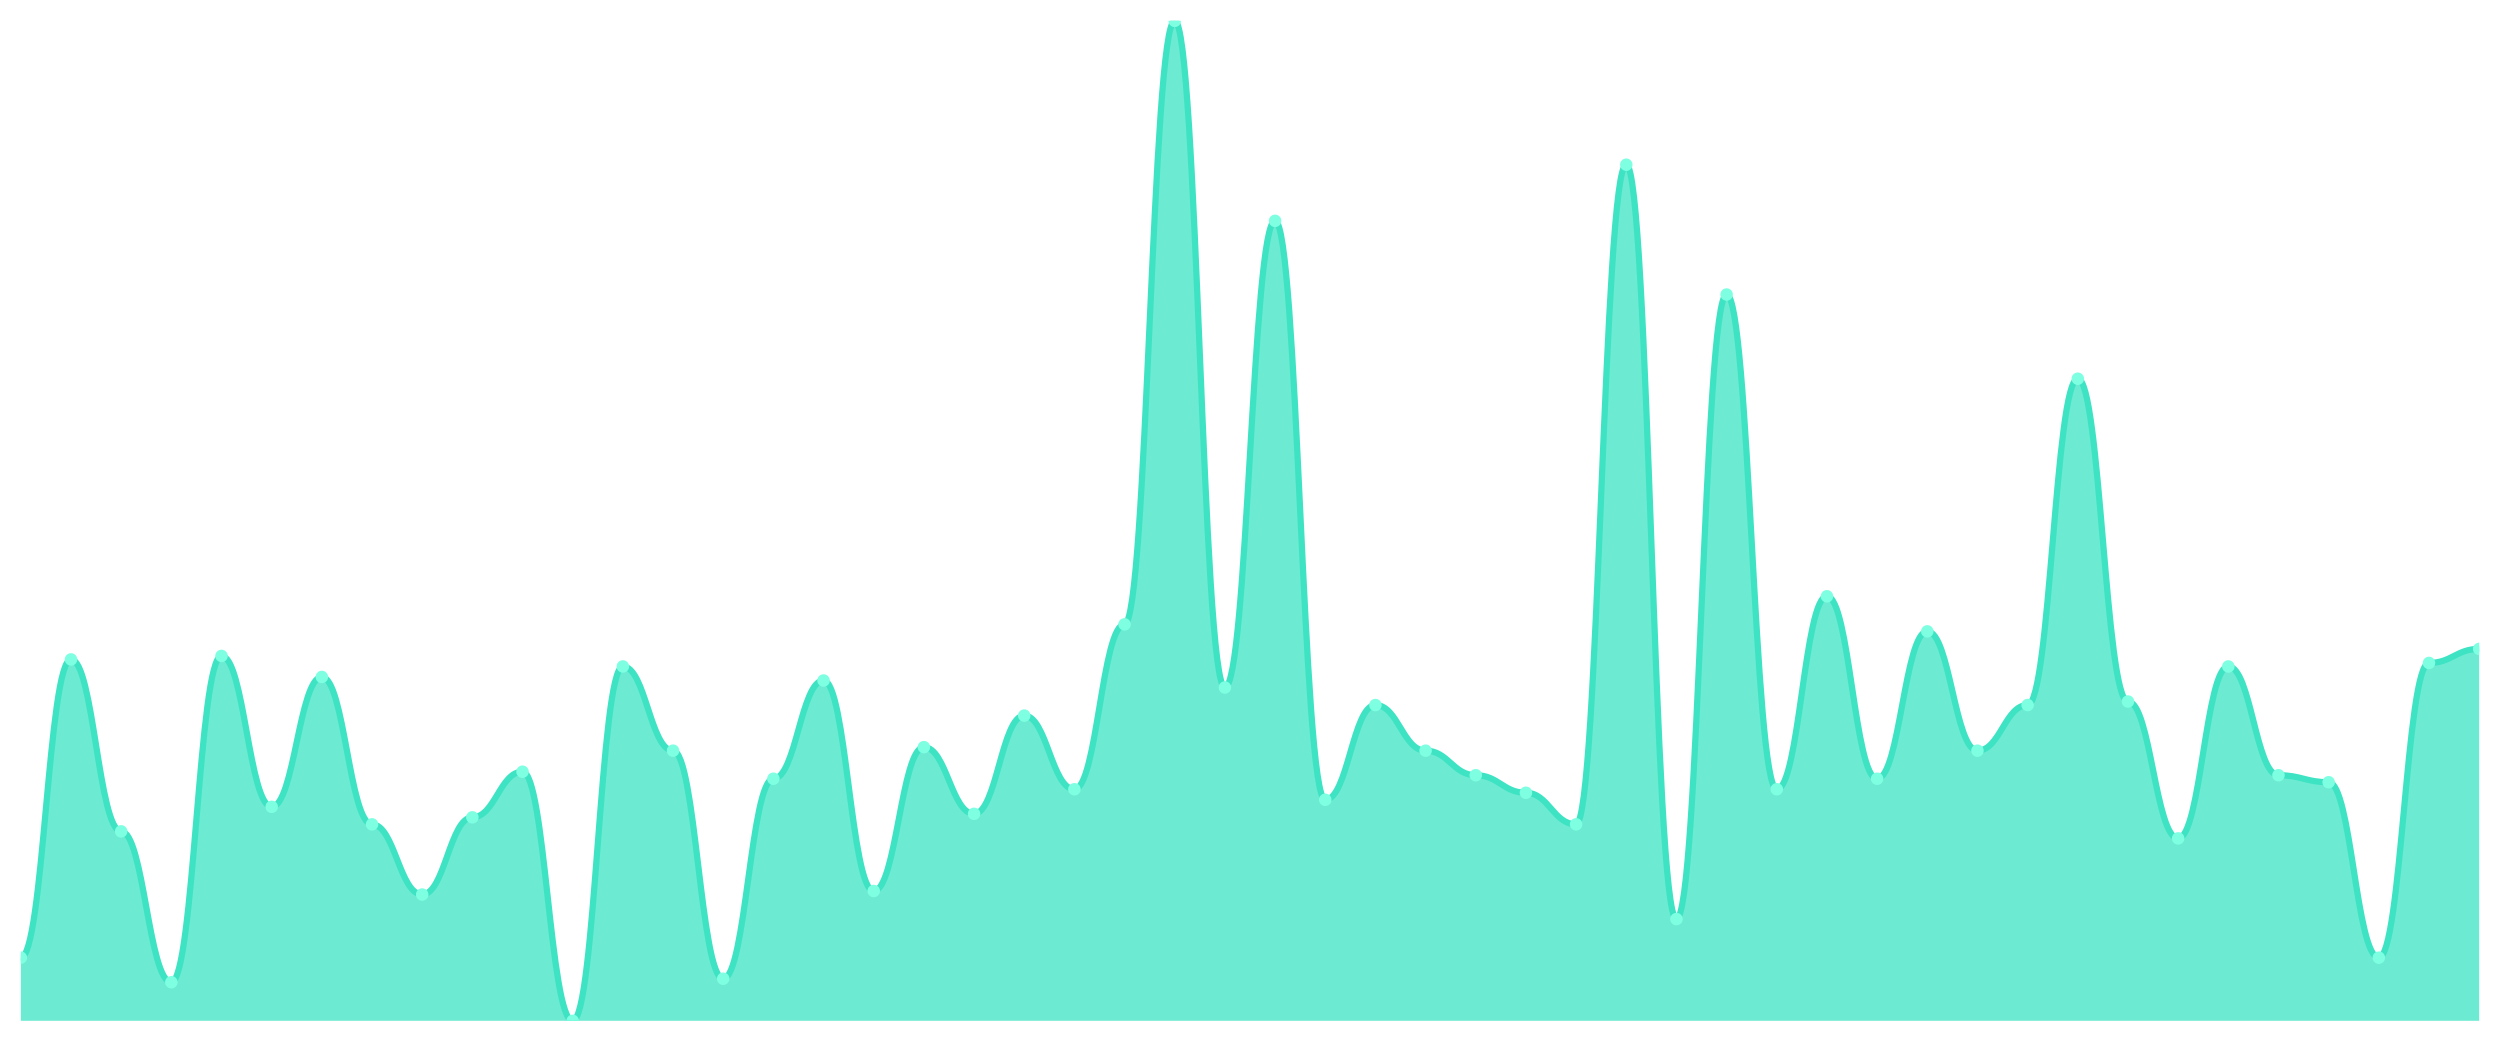
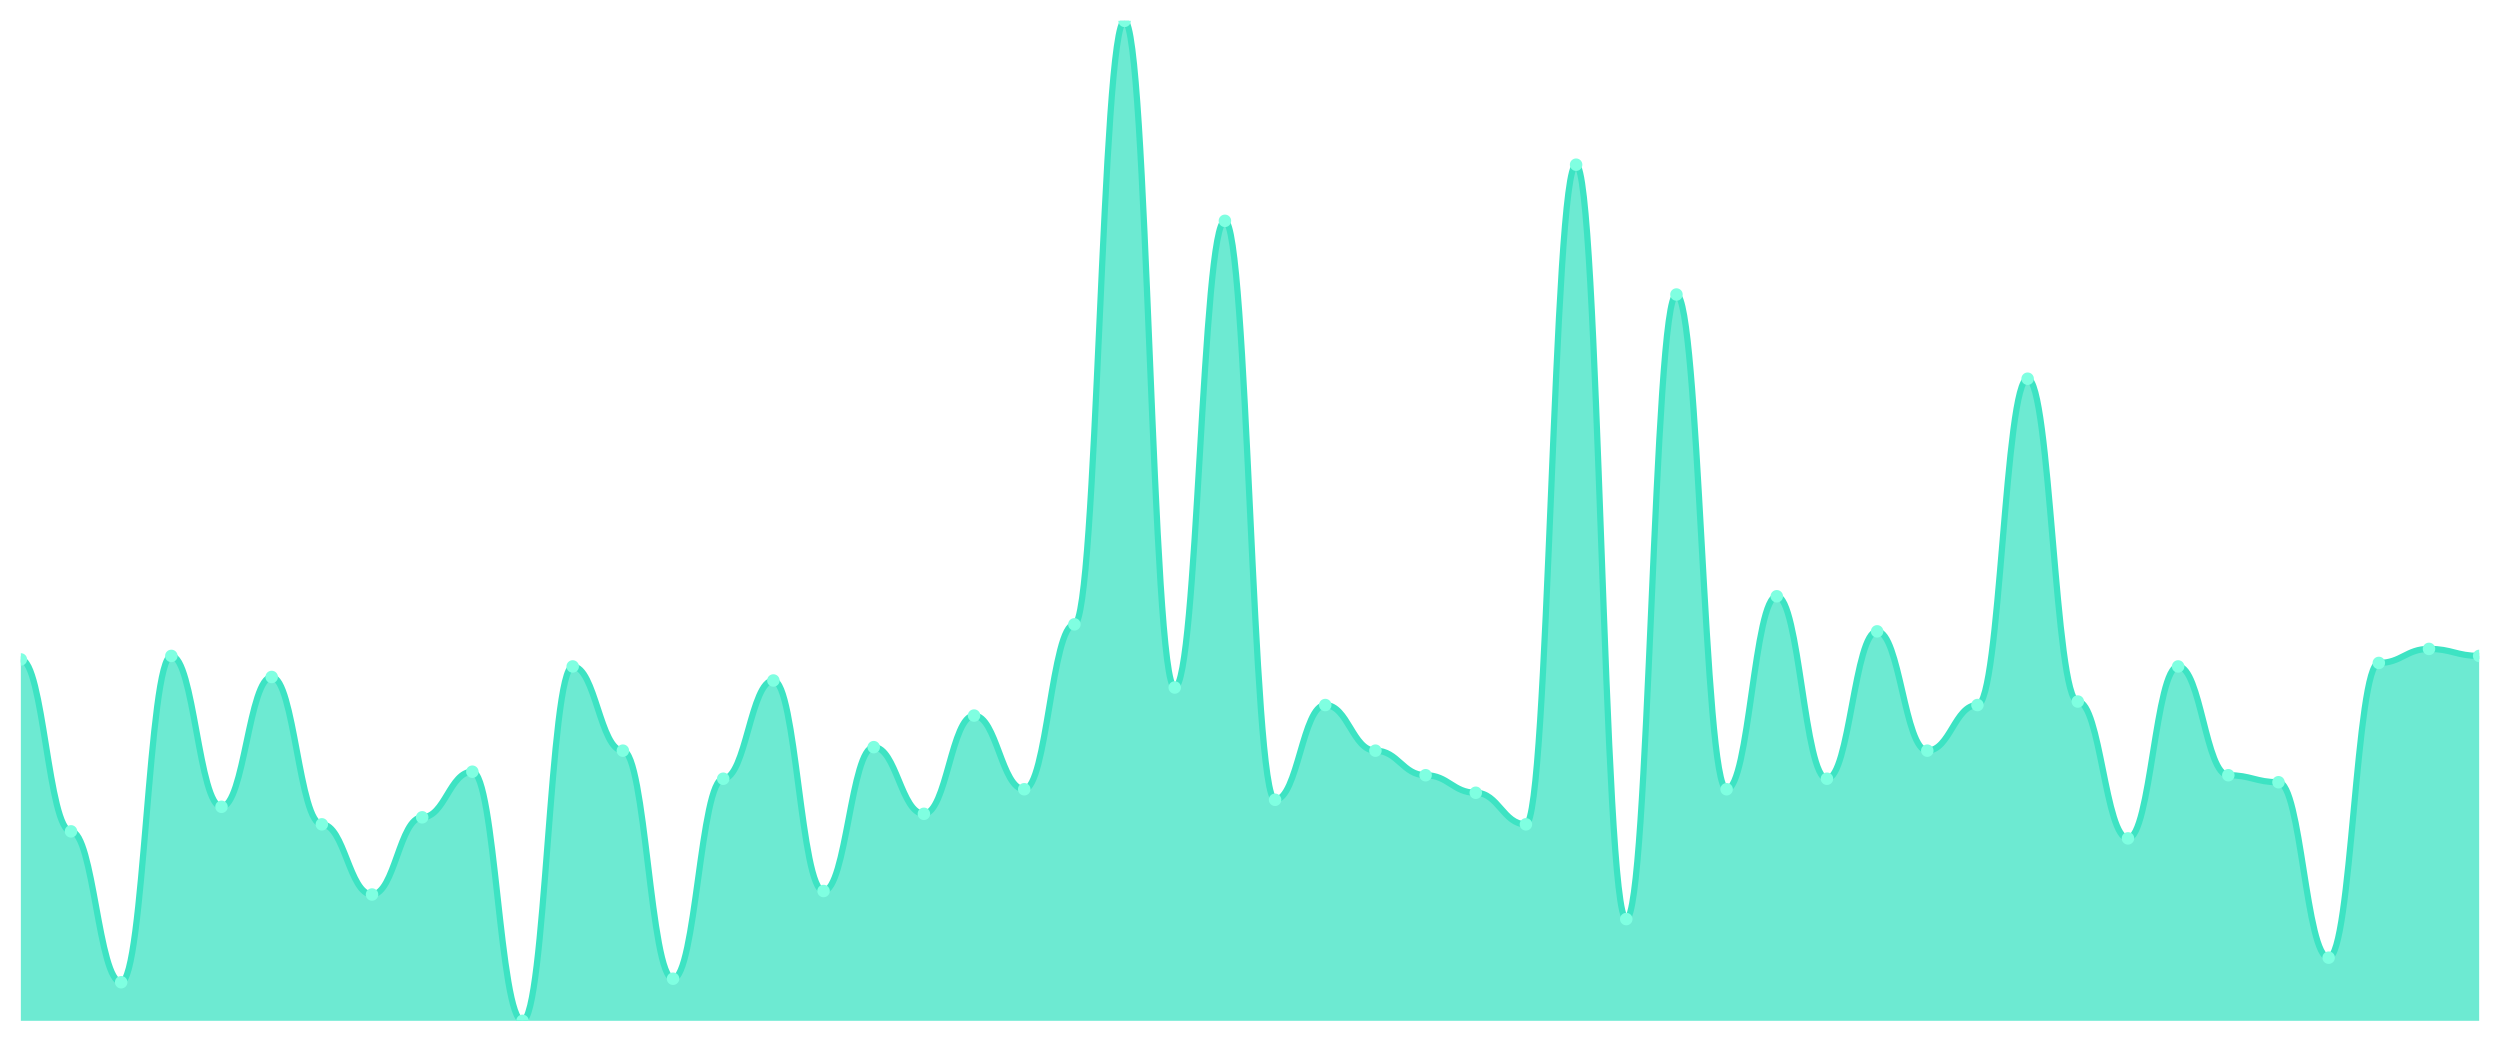
<svg xmlns="http://www.w3.org/2000/svg" viewBox="0 0 1200 500" width="1200" height="500">
  <defs>
    <clipPath id="c">
      <rect x="10" y="10" width="1180" height="480" />
    </clipPath>
  </defs>
  <rect width="1200" height="500" fill="none" />
  <g clip-path="url(#c)">
-     <path d="M 10,490 L 10,459.684 C 20.837,459.684 23.245,316.526 34.082,316.526 C 44.918,316.526 47.327,399.053 58.163,399.053 C 69,399.053 71.408,471.474 82.245,471.474 C 93.082,471.474 95.49,314.842 106.327,314.842 C 117.163,314.842 119.571,387.263 130.408,387.263 C 141.245,387.263 143.653,324.947 154.49,324.947 C 165.327,324.947 167.735,395.684 178.571,395.684 C 189.408,395.684 191.816,429.368 202.653,429.368 C 213.49,429.368 215.898,392.316 226.735,392.316 C 237.571,392.316 239.98,370.421 250.816,370.421 C 261.653,370.421 264.061,490 274.898,490 C 285.735,490 288.143,319.895 298.98,319.895 C 309.816,319.895 312.224,360.316 323.061,360.316 C 333.898,360.316 336.306,469.789 347.143,469.789 C 357.98,469.789 360.388,373.789 371.224,373.789 C 382.061,373.789 384.469,326.632 395.306,326.632 C 406.143,326.632 408.551,427.684 419.388,427.684 C 430.224,427.684 432.633,358.632 443.469,358.632 C 454.306,358.632 456.714,390.632 467.551,390.632 C 478.388,390.632 480.796,343.474 491.633,343.474 C 502.469,343.474 504.878,378.842 515.714,378.842 C 526.551,378.842 528.959,299.684 539.796,299.684 C 550.633,299.684 553.041,10 563.878,10 C 574.714,10 577.122,330 587.959,330 C 598.796,330 601.204,106 612.041,106 C 622.878,106 625.286,383.895 636.122,383.895 C 646.959,383.895 649.367,338.421 660.204,338.421 C 671.041,338.421 673.449,360.316 684.286,360.316 C 695.122,360.316 697.531,372.105 708.367,372.105 C 719.204,372.105 721.612,380.526 732.449,380.526 C 743.286,380.526 745.694,395.684 756.531,395.684 C 767.367,395.684 769.776,79.053 780.612,79.053 C 791.449,79.053 793.857,441.158 804.694,441.158 C 815.531,441.158 817.939,141.368 828.776,141.368 C 839.612,141.368 842.02,378.842 852.857,378.842 C 863.694,378.842 866.102,286.211 876.939,286.211 C 887.776,286.211 890.184,373.789 901.02,373.789 C 911.857,373.789 914.265,303.053 925.102,303.053 C 935.939,303.053 938.347,360.316 949.184,360.316 C 960.02,360.316 962.429,338.421 973.265,338.421 C 984.102,338.421 986.51,181.789 997.347,181.789 C 1008.184,181.789 1010.592,336.737 1021.429,336.737 C 1032.265,336.737 1034.673,402.421 1045.51,402.421 C 1056.347,402.421 1058.755,319.895 1069.592,319.895 C 1080.429,319.895 1082.837,372.105 1093.673,372.105 C 1104.51,372.105 1106.918,375.474 1117.755,375.474 C 1128.592,375.474 1131,459.684 1141.837,459.684 C 1152.673,459.684 1155.082,318.211 1165.918,318.211 C 1176.755,318.211 1179.163,311.474 1190,311.474 L 1190,490 Z" fill="rgba(61,227,195,0.75)" />
-     <path d="M 10,459.684 C 20.837,459.684 23.245,316.526 34.082,316.526 C 44.918,316.526 47.327,399.053 58.163,399.053 C 69,399.053 71.408,471.474 82.245,471.474 C 93.082,471.474 95.49,314.842 106.327,314.842 C 117.163,314.842 119.571,387.263 130.408,387.263 C 141.245,387.263 143.653,324.947 154.49,324.947 C 165.327,324.947 167.735,395.684 178.571,395.684 C 189.408,395.684 191.816,429.368 202.653,429.368 C 213.49,429.368 215.898,392.316 226.735,392.316 C 237.571,392.316 239.98,370.421 250.816,370.421 C 261.653,370.421 264.061,490 274.898,490 C 285.735,490 288.143,319.895 298.98,319.895 C 309.816,319.895 312.224,360.316 323.061,360.316 C 333.898,360.316 336.306,469.789 347.143,469.789 C 357.98,469.789 360.388,373.789 371.224,373.789 C 382.061,373.789 384.469,326.632 395.306,326.632 C 406.143,326.632 408.551,427.684 419.388,427.684 C 430.224,427.684 432.633,358.632 443.469,358.632 C 454.306,358.632 456.714,390.632 467.551,390.632 C 478.388,390.632 480.796,343.474 491.633,343.474 C 502.469,343.474 504.878,378.842 515.714,378.842 C 526.551,378.842 528.959,299.684 539.796,299.684 C 550.633,299.684 553.041,10 563.878,10 C 574.714,10 577.122,330 587.959,330 C 598.796,330 601.204,106 612.041,106 C 622.878,106 625.286,383.895 636.122,383.895 C 646.959,383.895 649.367,338.421 660.204,338.421 C 671.041,338.421 673.449,360.316 684.286,360.316 C 695.122,360.316 697.531,372.105 708.367,372.105 C 719.204,372.105 721.612,380.526 732.449,380.526 C 743.286,380.526 745.694,395.684 756.531,395.684 C 767.367,395.684 769.776,79.053 780.612,79.053 C 791.449,79.053 793.857,441.158 804.694,441.158 C 815.531,441.158 817.939,141.368 828.776,141.368 C 839.612,141.368 842.02,378.842 852.857,378.842 C 863.694,378.842 866.102,286.211 876.939,286.211 C 887.776,286.211 890.184,373.789 901.02,373.789 C 911.857,373.789 914.265,303.053 925.102,303.053 C 935.939,303.053 938.347,360.316 949.184,360.316 C 960.02,360.316 962.429,338.421 973.265,338.421 C 984.102,338.421 986.51,181.789 997.347,181.789 C 1008.184,181.789 1010.592,336.737 1021.429,336.737 C 1032.265,336.737 1034.673,402.421 1045.51,402.421 C 1056.347,402.421 1058.755,319.895 1069.592,319.895 C 1080.429,319.895 1082.837,372.105 1093.673,372.105 C 1104.51,372.105 1106.918,375.474 1117.755,375.474 C 1128.592,375.474 1131,459.684 1141.837,459.684 C 1152.673,459.684 1155.082,318.211 1165.918,318.211 C 1176.755,318.211 1179.163,311.474 1190,311.474" fill="none" stroke="#3de3c3" stroke-width="3" stroke-linecap="round" stroke-linejoin="round" />
-     <circle cx="10" cy="459.684" r="3" fill="#7fffe1" />
-     <circle cx="34.082" cy="316.526" r="3" fill="#7fffe1" />
-     <circle cx="58.163" cy="399.053" r="3" fill="#7fffe1" />
-     <circle cx="82.245" cy="471.474" r="3" fill="#7fffe1" />
-     <circle cx="106.327" cy="314.842" r="3" fill="#7fffe1" />
-     <circle cx="130.408" cy="387.263" r="3" fill="#7fffe1" />
-     <circle cx="154.49" cy="324.947" r="3" fill="#7fffe1" />
-     <circle cx="178.571" cy="395.684" r="3" fill="#7fffe1" />
-     <circle cx="202.653" cy="429.368" r="3" fill="#7fffe1" />
-     <circle cx="226.735" cy="392.316" r="3" fill="#7fffe1" />
-     <circle cx="250.816" cy="370.421" r="3" fill="#7fffe1" />
-     <circle cx="274.898" cy="490" r="3" fill="#7fffe1" />
-     <circle cx="298.98" cy="319.895" r="3" fill="#7fffe1" />
-     <circle cx="323.061" cy="360.316" r="3" fill="#7fffe1" />
-     <circle cx="347.143" cy="469.789" r="3" fill="#7fffe1" />
-     <circle cx="371.224" cy="373.789" r="3" fill="#7fffe1" />
-     <circle cx="395.306" cy="326.632" r="3" fill="#7fffe1" />
-     <circle cx="419.388" cy="427.684" r="3" fill="#7fffe1" />
-     <circle cx="443.469" cy="358.632" r="3" fill="#7fffe1" />
-     <circle cx="467.551" cy="390.632" r="3" fill="#7fffe1" />
-     <circle cx="491.633" cy="343.474" r="3" fill="#7fffe1" />
-     <circle cx="515.714" cy="378.842" r="3" fill="#7fffe1" />
-     <circle cx="539.796" cy="299.684" r="3" fill="#7fffe1" />
-     <circle cx="563.878" cy="10" r="3" fill="#7fffe1" />
-     <circle cx="587.959" cy="330" r="3" fill="#7fffe1" />
-     <circle cx="612.041" cy="106" r="3" fill="#7fffe1" />
-     <circle cx="636.122" cy="383.895" r="3" fill="#7fffe1" />
-     <circle cx="660.204" cy="338.421" r="3" fill="#7fffe1" />
-     <circle cx="684.286" cy="360.316" r="3" fill="#7fffe1" />
-     <circle cx="708.367" cy="372.105" r="3" fill="#7fffe1" />
-     <circle cx="732.449" cy="380.526" r="3" fill="#7fffe1" />
-     <circle cx="756.531" cy="395.684" r="3" fill="#7fffe1" />
-     <circle cx="780.612" cy="79.053" r="3" fill="#7fffe1" />
-     <circle cx="804.694" cy="441.158" r="3" fill="#7fffe1" />
-     <circle cx="828.776" cy="141.368" r="3" fill="#7fffe1" />
-     <circle cx="852.857" cy="378.842" r="3" fill="#7fffe1" />
-     <circle cx="876.939" cy="286.211" r="3" fill="#7fffe1" />
-     <circle cx="901.02" cy="373.789" r="3" fill="#7fffe1" />
-     <circle cx="925.102" cy="303.053" r="3" fill="#7fffe1" />
-     <circle cx="949.184" cy="360.316" r="3" fill="#7fffe1" />
-     <circle cx="973.265" cy="338.421" r="3" fill="#7fffe1" />
-     <circle cx="997.347" cy="181.789" r="3" fill="#7fffe1" />
-     <circle cx="1021.429" cy="336.737" r="3" fill="#7fffe1" />
-     <circle cx="1045.51" cy="402.421" r="3" fill="#7fffe1" />
-     <circle cx="1069.592" cy="319.895" r="3" fill="#7fffe1" />
-     <circle cx="1093.673" cy="372.105" r="3" fill="#7fffe1" />
-     <circle cx="1117.755" cy="375.474" r="3" fill="#7fffe1" />
-     <circle cx="1141.837" cy="459.684" r="3" fill="#7fffe1" />
-     <circle cx="1165.918" cy="318.211" r="3" fill="#7fffe1" />
-     <circle cx="1190" cy="311.474" r="3" fill="#7fffe1" />
+     <path d="M 10,490 L 10,316.526 C 20.837,316.526 23.245,399.053 34.082,399.053 C 44.918,399.053 47.327,471.474 58.163,471.474 C 69,471.474 71.408,314.842 82.245,314.842 C 93.082,314.842 95.49,387.263 106.327,387.263 C 117.163,387.263 119.571,324.947 130.408,324.947 C 141.245,324.947 143.653,395.684 154.49,395.684 C 165.327,395.684 167.735,429.368 178.571,429.368 C 189.408,429.368 191.816,392.316 202.653,392.316 C 213.49,392.316 215.898,370.421 226.735,370.421 C 237.571,370.421 239.98,490 250.816,490 C 261.653,490 264.061,319.895 274.898,319.895 C 285.735,319.895 288.143,360.316 298.98,360.316 C 309.816,360.316 312.224,469.789 323.061,469.789 C 333.898,469.789 336.306,373.789 347.143,373.789 C 357.98,373.789 360.388,326.632 371.224,326.632 C 382.061,326.632 384.469,427.684 395.306,427.684 C 406.143,427.684 408.551,358.632 419.388,358.632 C 430.224,358.632 432.633,390.632 443.469,390.632 C 454.306,390.632 456.714,343.474 467.551,343.474 C 478.388,343.474 480.796,378.842 491.633,378.842 C 502.469,378.842 504.878,299.684 515.714,299.684 C 526.551,299.684 528.959,10 539.796,10 C 550.633,10 553.041,330 563.878,330 C 574.714,330 577.122,106 587.959,106 C 598.796,106 601.204,383.895 612.041,383.895 C 622.878,383.895 625.286,338.421 636.122,338.421 C 646.959,338.421 649.367,360.316 660.204,360.316 C 671.041,360.316 673.449,372.105 684.286,372.105 C 695.122,372.105 697.531,380.526 708.367,380.526 C 719.204,380.526 721.612,395.684 732.449,395.684 C 743.286,395.684 745.694,79.053 756.531,79.053 C 767.367,79.053 769.776,441.158 780.612,441.158 C 791.449,441.158 793.857,141.368 804.694,141.368 C 815.531,141.368 817.939,378.842 828.776,378.842 C 839.612,378.842 842.02,286.211 852.857,286.211 C 863.694,286.211 866.102,373.789 876.939,373.789 C 887.776,373.789 890.184,303.053 901.02,303.053 C 911.857,303.053 914.265,360.316 925.102,360.316 C 935.939,360.316 938.347,338.421 949.184,338.421 C 960.02,338.421 962.429,181.789 973.265,181.789 C 984.102,181.789 986.51,336.737 997.347,336.737 C 1008.184,336.737 1010.592,402.421 1021.429,402.421 C 1032.265,402.421 1034.673,319.895 1045.51,319.895 C 1056.347,319.895 1058.755,372.105 1069.592,372.105 C 1080.429,372.105 1082.837,375.474 1093.673,375.474 C 1104.51,375.474 1106.918,459.684 1117.755,459.684 C 1128.592,459.684 1131,318.211 1141.837,318.211 C 1152.673,318.211 1155.082,311.474 1165.918,311.474 C 1176.755,311.474 1179.163,314.842 1190,314.842 L 1190,490 Z" fill="rgba(61,227,195,0.75)" />
+     <path d="M 10,316.526 C 20.837,316.526 23.245,399.053 34.082,399.053 C 44.918,399.053 47.327,471.474 58.163,471.474 C 69,471.474 71.408,314.842 82.245,314.842 C 93.082,314.842 95.49,387.263 106.327,387.263 C 117.163,387.263 119.571,324.947 130.408,324.947 C 141.245,324.947 143.653,395.684 154.49,395.684 C 165.327,395.684 167.735,429.368 178.571,429.368 C 189.408,429.368 191.816,392.316 202.653,392.316 C 213.49,392.316 215.898,370.421 226.735,370.421 C 237.571,370.421 239.98,490 250.816,490 C 261.653,490 264.061,319.895 274.898,319.895 C 285.735,319.895 288.143,360.316 298.98,360.316 C 309.816,360.316 312.224,469.789 323.061,469.789 C 333.898,469.789 336.306,373.789 347.143,373.789 C 357.98,373.789 360.388,326.632 371.224,326.632 C 382.061,326.632 384.469,427.684 395.306,427.684 C 406.143,427.684 408.551,358.632 419.388,358.632 C 430.224,358.632 432.633,390.632 443.469,390.632 C 454.306,390.632 456.714,343.474 467.551,343.474 C 478.388,343.474 480.796,378.842 491.633,378.842 C 502.469,378.842 504.878,299.684 515.714,299.684 C 526.551,299.684 528.959,10 539.796,10 C 550.633,10 553.041,330 563.878,330 C 574.714,330 577.122,106 587.959,106 C 598.796,106 601.204,383.895 612.041,383.895 C 622.878,383.895 625.286,338.421 636.122,338.421 C 646.959,338.421 649.367,360.316 660.204,360.316 C 671.041,360.316 673.449,372.105 684.286,372.105 C 695.122,372.105 697.531,380.526 708.367,380.526 C 719.204,380.526 721.612,395.684 732.449,395.684 C 743.286,395.684 745.694,79.053 756.531,79.053 C 767.367,79.053 769.776,441.158 780.612,441.158 C 791.449,441.158 793.857,141.368 804.694,141.368 C 815.531,141.368 817.939,378.842 828.776,378.842 C 839.612,378.842 842.02,286.211 852.857,286.211 C 863.694,286.211 866.102,373.789 876.939,373.789 C 887.776,373.789 890.184,303.053 901.02,303.053 C 911.857,303.053 914.265,360.316 925.102,360.316 C 935.939,360.316 938.347,338.421 949.184,338.421 C 960.02,338.421 962.429,181.789 973.265,181.789 C 984.102,181.789 986.51,336.737 997.347,336.737 C 1008.184,336.737 1010.592,402.421 1021.429,402.421 C 1032.265,402.421 1034.673,319.895 1045.51,319.895 C 1056.347,319.895 1058.755,372.105 1069.592,372.105 C 1080.429,372.105 1082.837,375.474 1093.673,375.474 C 1104.51,375.474 1106.918,459.684 1117.755,459.684 C 1128.592,459.684 1131,318.211 1141.837,318.211 C 1152.673,318.211 1155.082,311.474 1165.918,311.474 C 1176.755,311.474 1179.163,314.842 1190,314.842" fill="none" stroke="#3de3c3" stroke-width="3" stroke-linecap="round" stroke-linejoin="round" />
+     <circle cx="10" cy="316.526" r="3" fill="#7fffe1" />
+     <circle cx="34.082" cy="399.053" r="3" fill="#7fffe1" />
+     <circle cx="58.163" cy="471.474" r="3" fill="#7fffe1" />
+     <circle cx="82.245" cy="314.842" r="3" fill="#7fffe1" />
+     <circle cx="106.327" cy="387.263" r="3" fill="#7fffe1" />
+     <circle cx="130.408" cy="324.947" r="3" fill="#7fffe1" />
+     <circle cx="154.49" cy="395.684" r="3" fill="#7fffe1" />
+     <circle cx="178.571" cy="429.368" r="3" fill="#7fffe1" />
+     <circle cx="202.653" cy="392.316" r="3" fill="#7fffe1" />
+     <circle cx="226.735" cy="370.421" r="3" fill="#7fffe1" />
+     <circle cx="250.816" cy="490" r="3" fill="#7fffe1" />
+     <circle cx="274.898" cy="319.895" r="3" fill="#7fffe1" />
+     <circle cx="298.98" cy="360.316" r="3" fill="#7fffe1" />
+     <circle cx="323.061" cy="469.789" r="3" fill="#7fffe1" />
+     <circle cx="347.143" cy="373.789" r="3" fill="#7fffe1" />
+     <circle cx="371.224" cy="326.632" r="3" fill="#7fffe1" />
+     <circle cx="395.306" cy="427.684" r="3" fill="#7fffe1" />
+     <circle cx="419.388" cy="358.632" r="3" fill="#7fffe1" />
+     <circle cx="443.469" cy="390.632" r="3" fill="#7fffe1" />
+     <circle cx="467.551" cy="343.474" r="3" fill="#7fffe1" />
+     <circle cx="491.633" cy="378.842" r="3" fill="#7fffe1" />
+     <circle cx="515.714" cy="299.684" r="3" fill="#7fffe1" />
+     <circle cx="539.796" cy="10" r="3" fill="#7fffe1" />
+     <circle cx="563.878" cy="330" r="3" fill="#7fffe1" />
+     <circle cx="587.959" cy="106" r="3" fill="#7fffe1" />
+     <circle cx="612.041" cy="383.895" r="3" fill="#7fffe1" />
+     <circle cx="636.122" cy="338.421" r="3" fill="#7fffe1" />
+     <circle cx="660.204" cy="360.316" r="3" fill="#7fffe1" />
+     <circle cx="684.286" cy="372.105" r="3" fill="#7fffe1" />
+     <circle cx="708.367" cy="380.526" r="3" fill="#7fffe1" />
+     <circle cx="732.449" cy="395.684" r="3" fill="#7fffe1" />
+     <circle cx="756.531" cy="79.053" r="3" fill="#7fffe1" />
+     <circle cx="780.612" cy="441.158" r="3" fill="#7fffe1" />
+     <circle cx="804.694" cy="141.368" r="3" fill="#7fffe1" />
+     <circle cx="828.776" cy="378.842" r="3" fill="#7fffe1" />
+     <circle cx="852.857" cy="286.211" r="3" fill="#7fffe1" />
+     <circle cx="876.939" cy="373.789" r="3" fill="#7fffe1" />
+     <circle cx="901.02" cy="303.053" r="3" fill="#7fffe1" />
+     <circle cx="925.102" cy="360.316" r="3" fill="#7fffe1" />
+     <circle cx="949.184" cy="338.421" r="3" fill="#7fffe1" />
+     <circle cx="973.265" cy="181.789" r="3" fill="#7fffe1" />
+     <circle cx="997.347" cy="336.737" r="3" fill="#7fffe1" />
+     <circle cx="1021.429" cy="402.421" r="3" fill="#7fffe1" />
+     <circle cx="1045.51" cy="319.895" r="3" fill="#7fffe1" />
+     <circle cx="1069.592" cy="372.105" r="3" fill="#7fffe1" />
+     <circle cx="1093.673" cy="375.474" r="3" fill="#7fffe1" />
+     <circle cx="1117.755" cy="459.684" r="3" fill="#7fffe1" />
+     <circle cx="1141.837" cy="318.211" r="3" fill="#7fffe1" />
+     <circle cx="1165.918" cy="311.474" r="3" fill="#7fffe1" />
+     <circle cx="1190" cy="314.842" r="3" fill="#7fffe1" />
  </g>
</svg>
